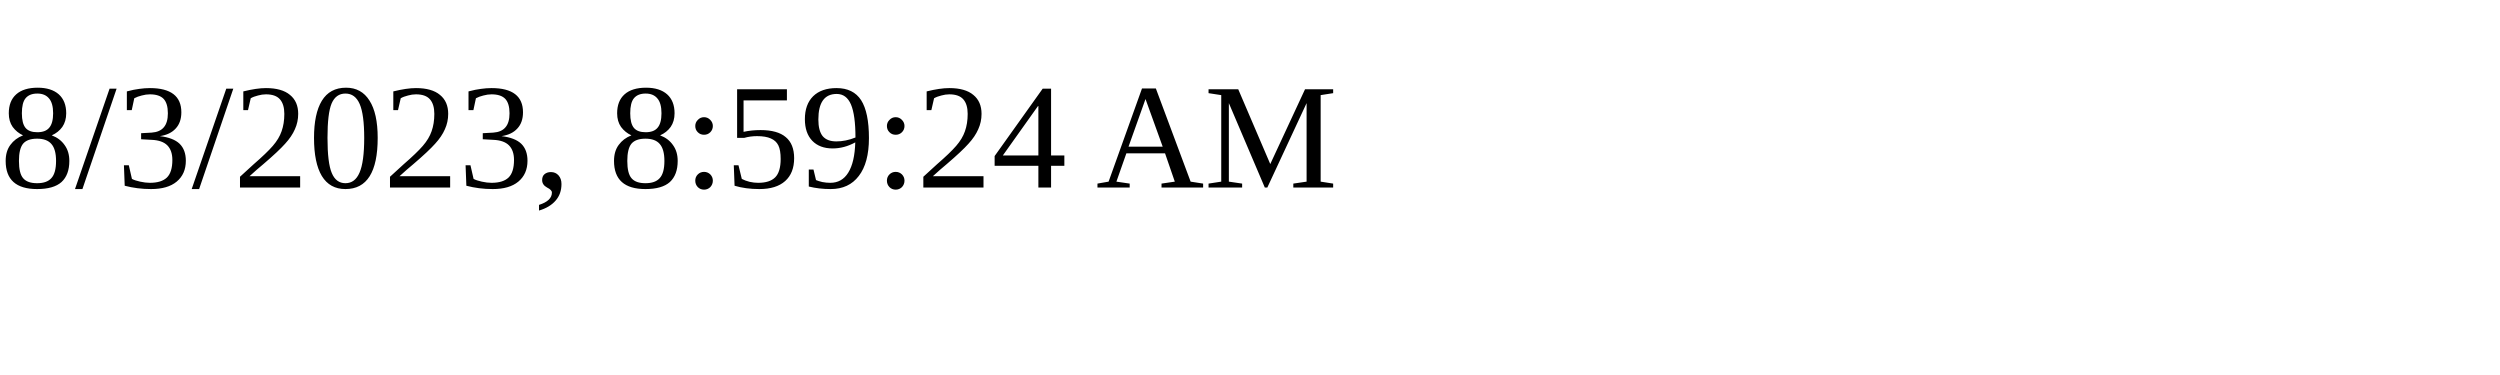
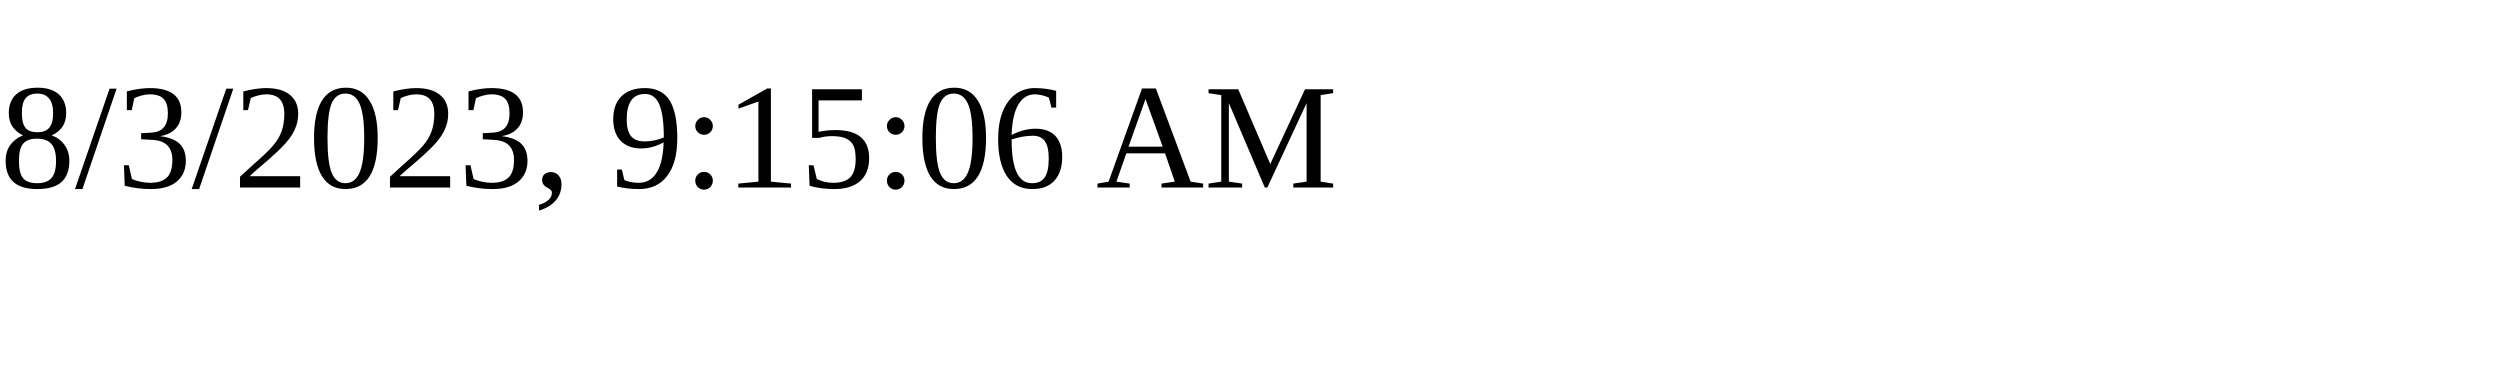
<svg xmlns="http://www.w3.org/2000/svg" height="30" width="200">
-   <text x="0" y="15">8/3/2023, 8:59:24 AM</text>
+   <text x="0" y="15">8/3/2023, 9:15:06 AM</text>
</svg>
